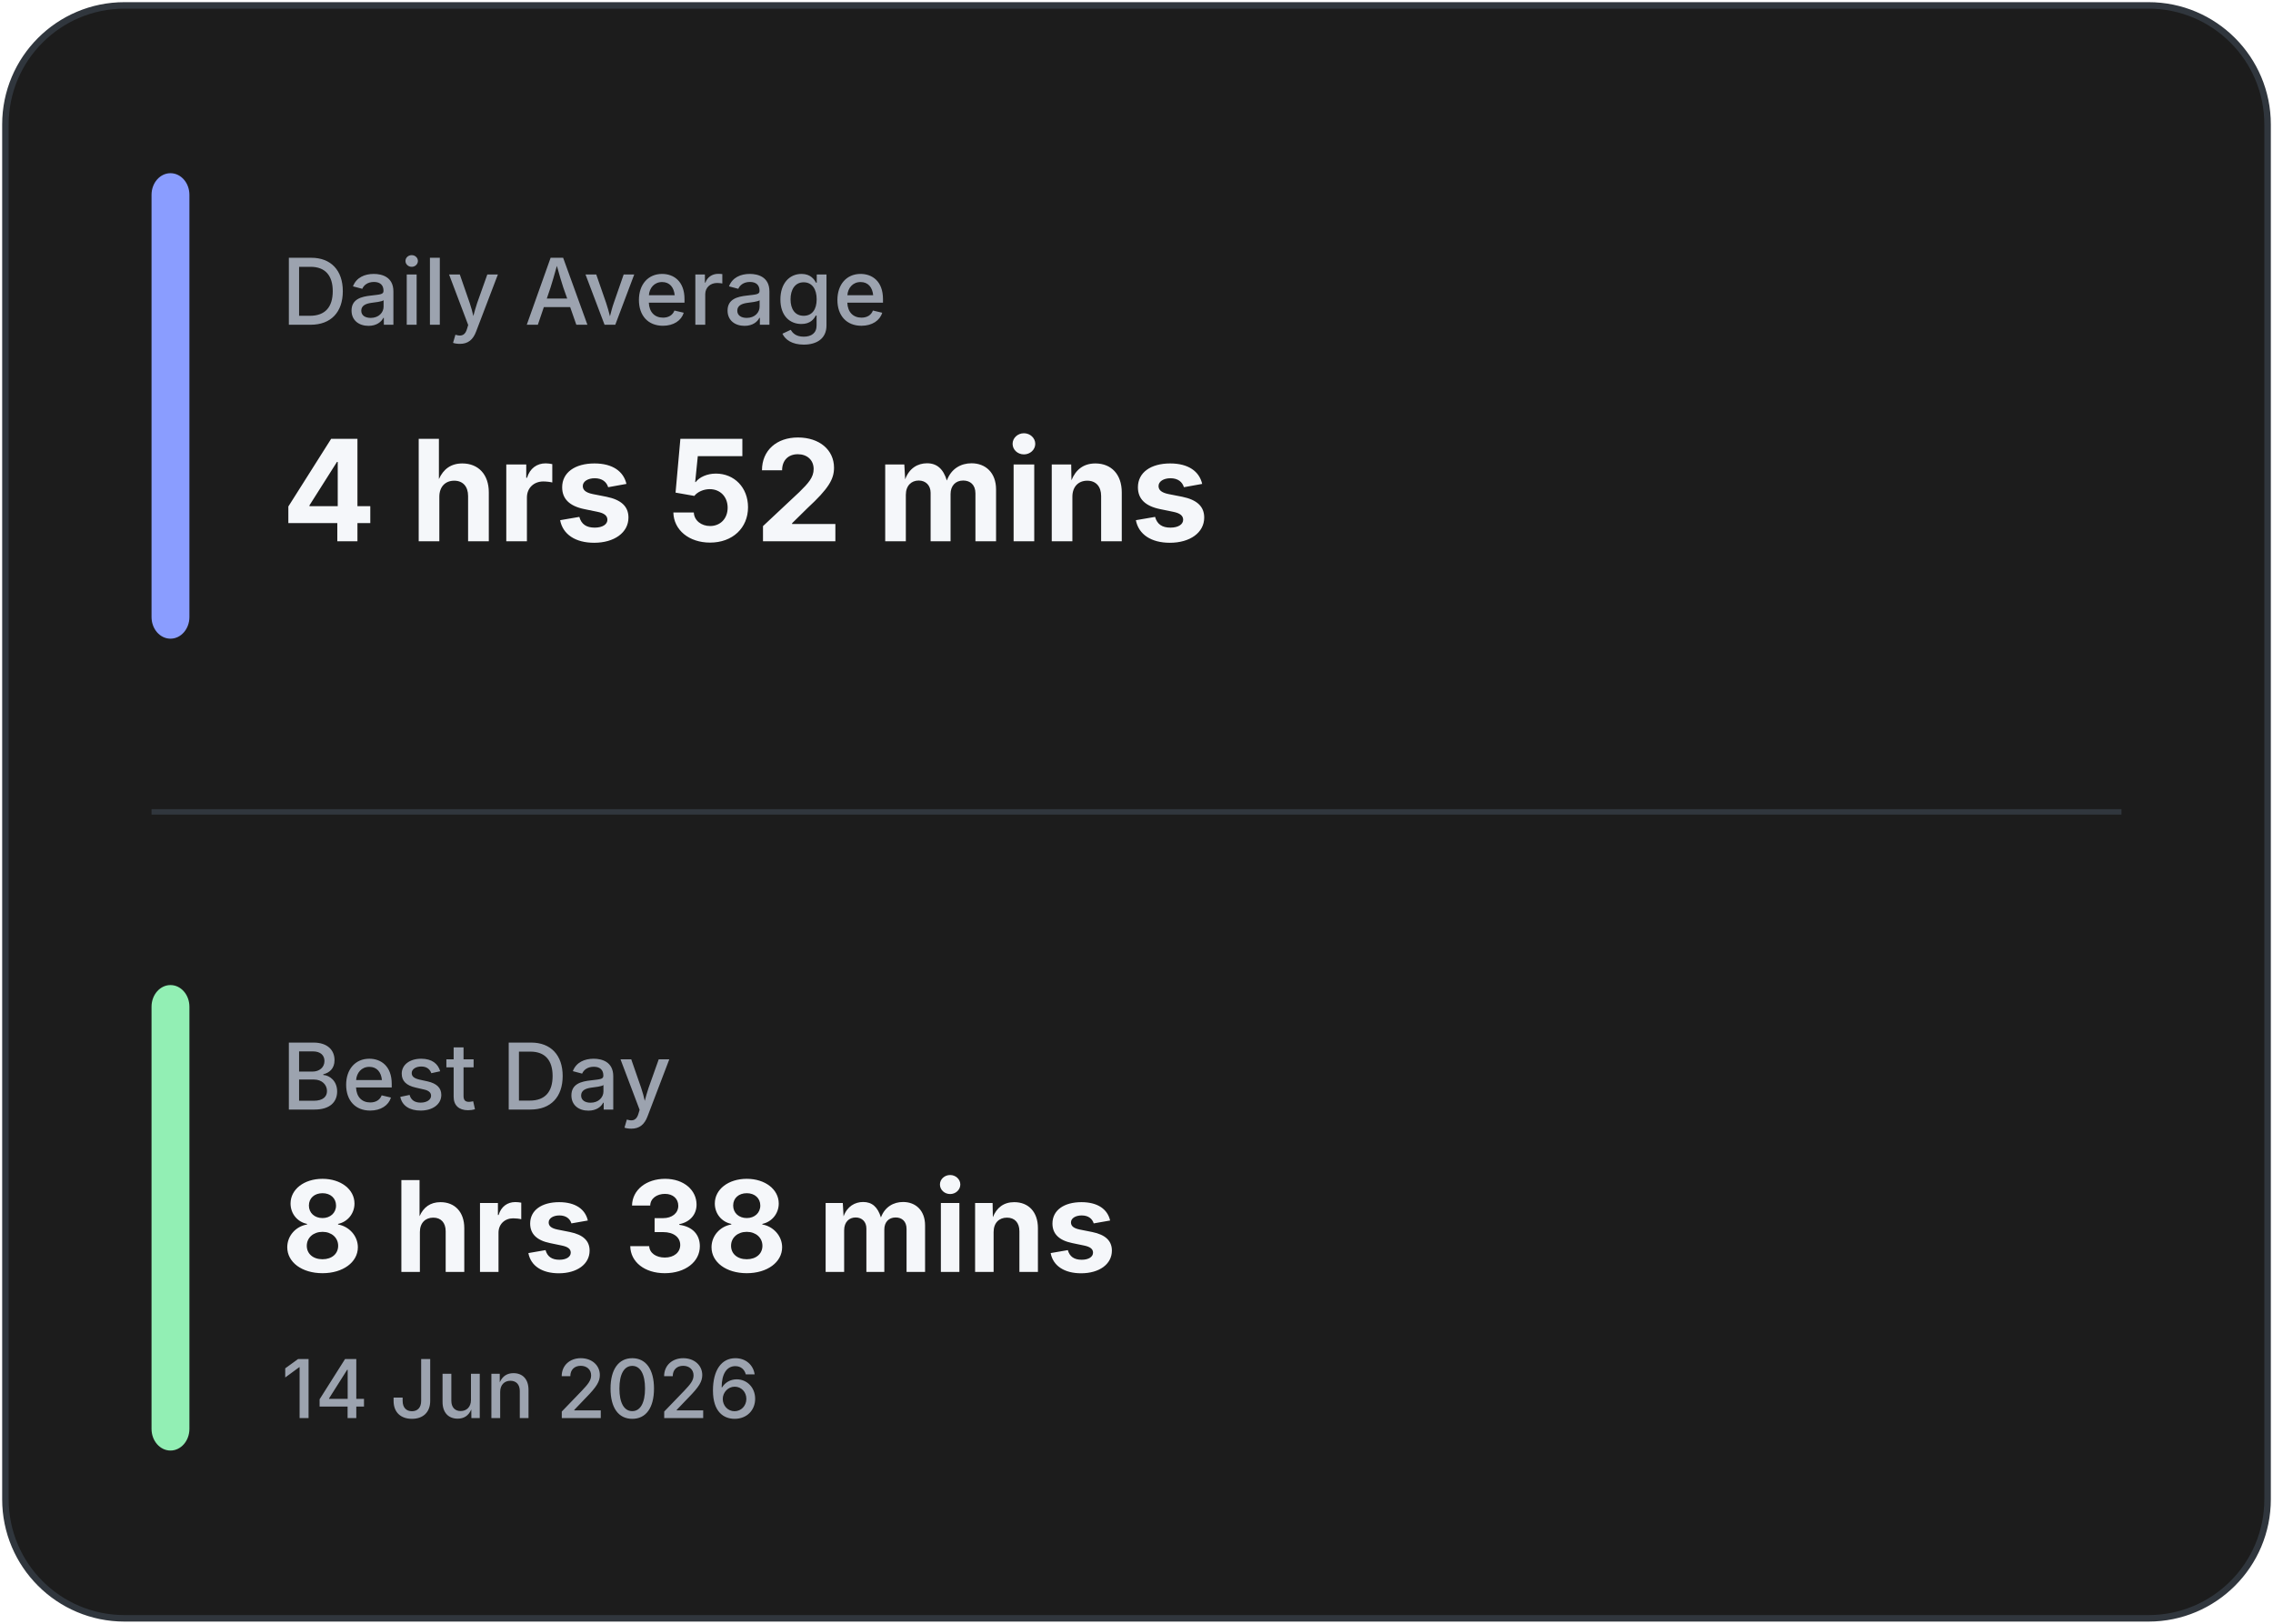
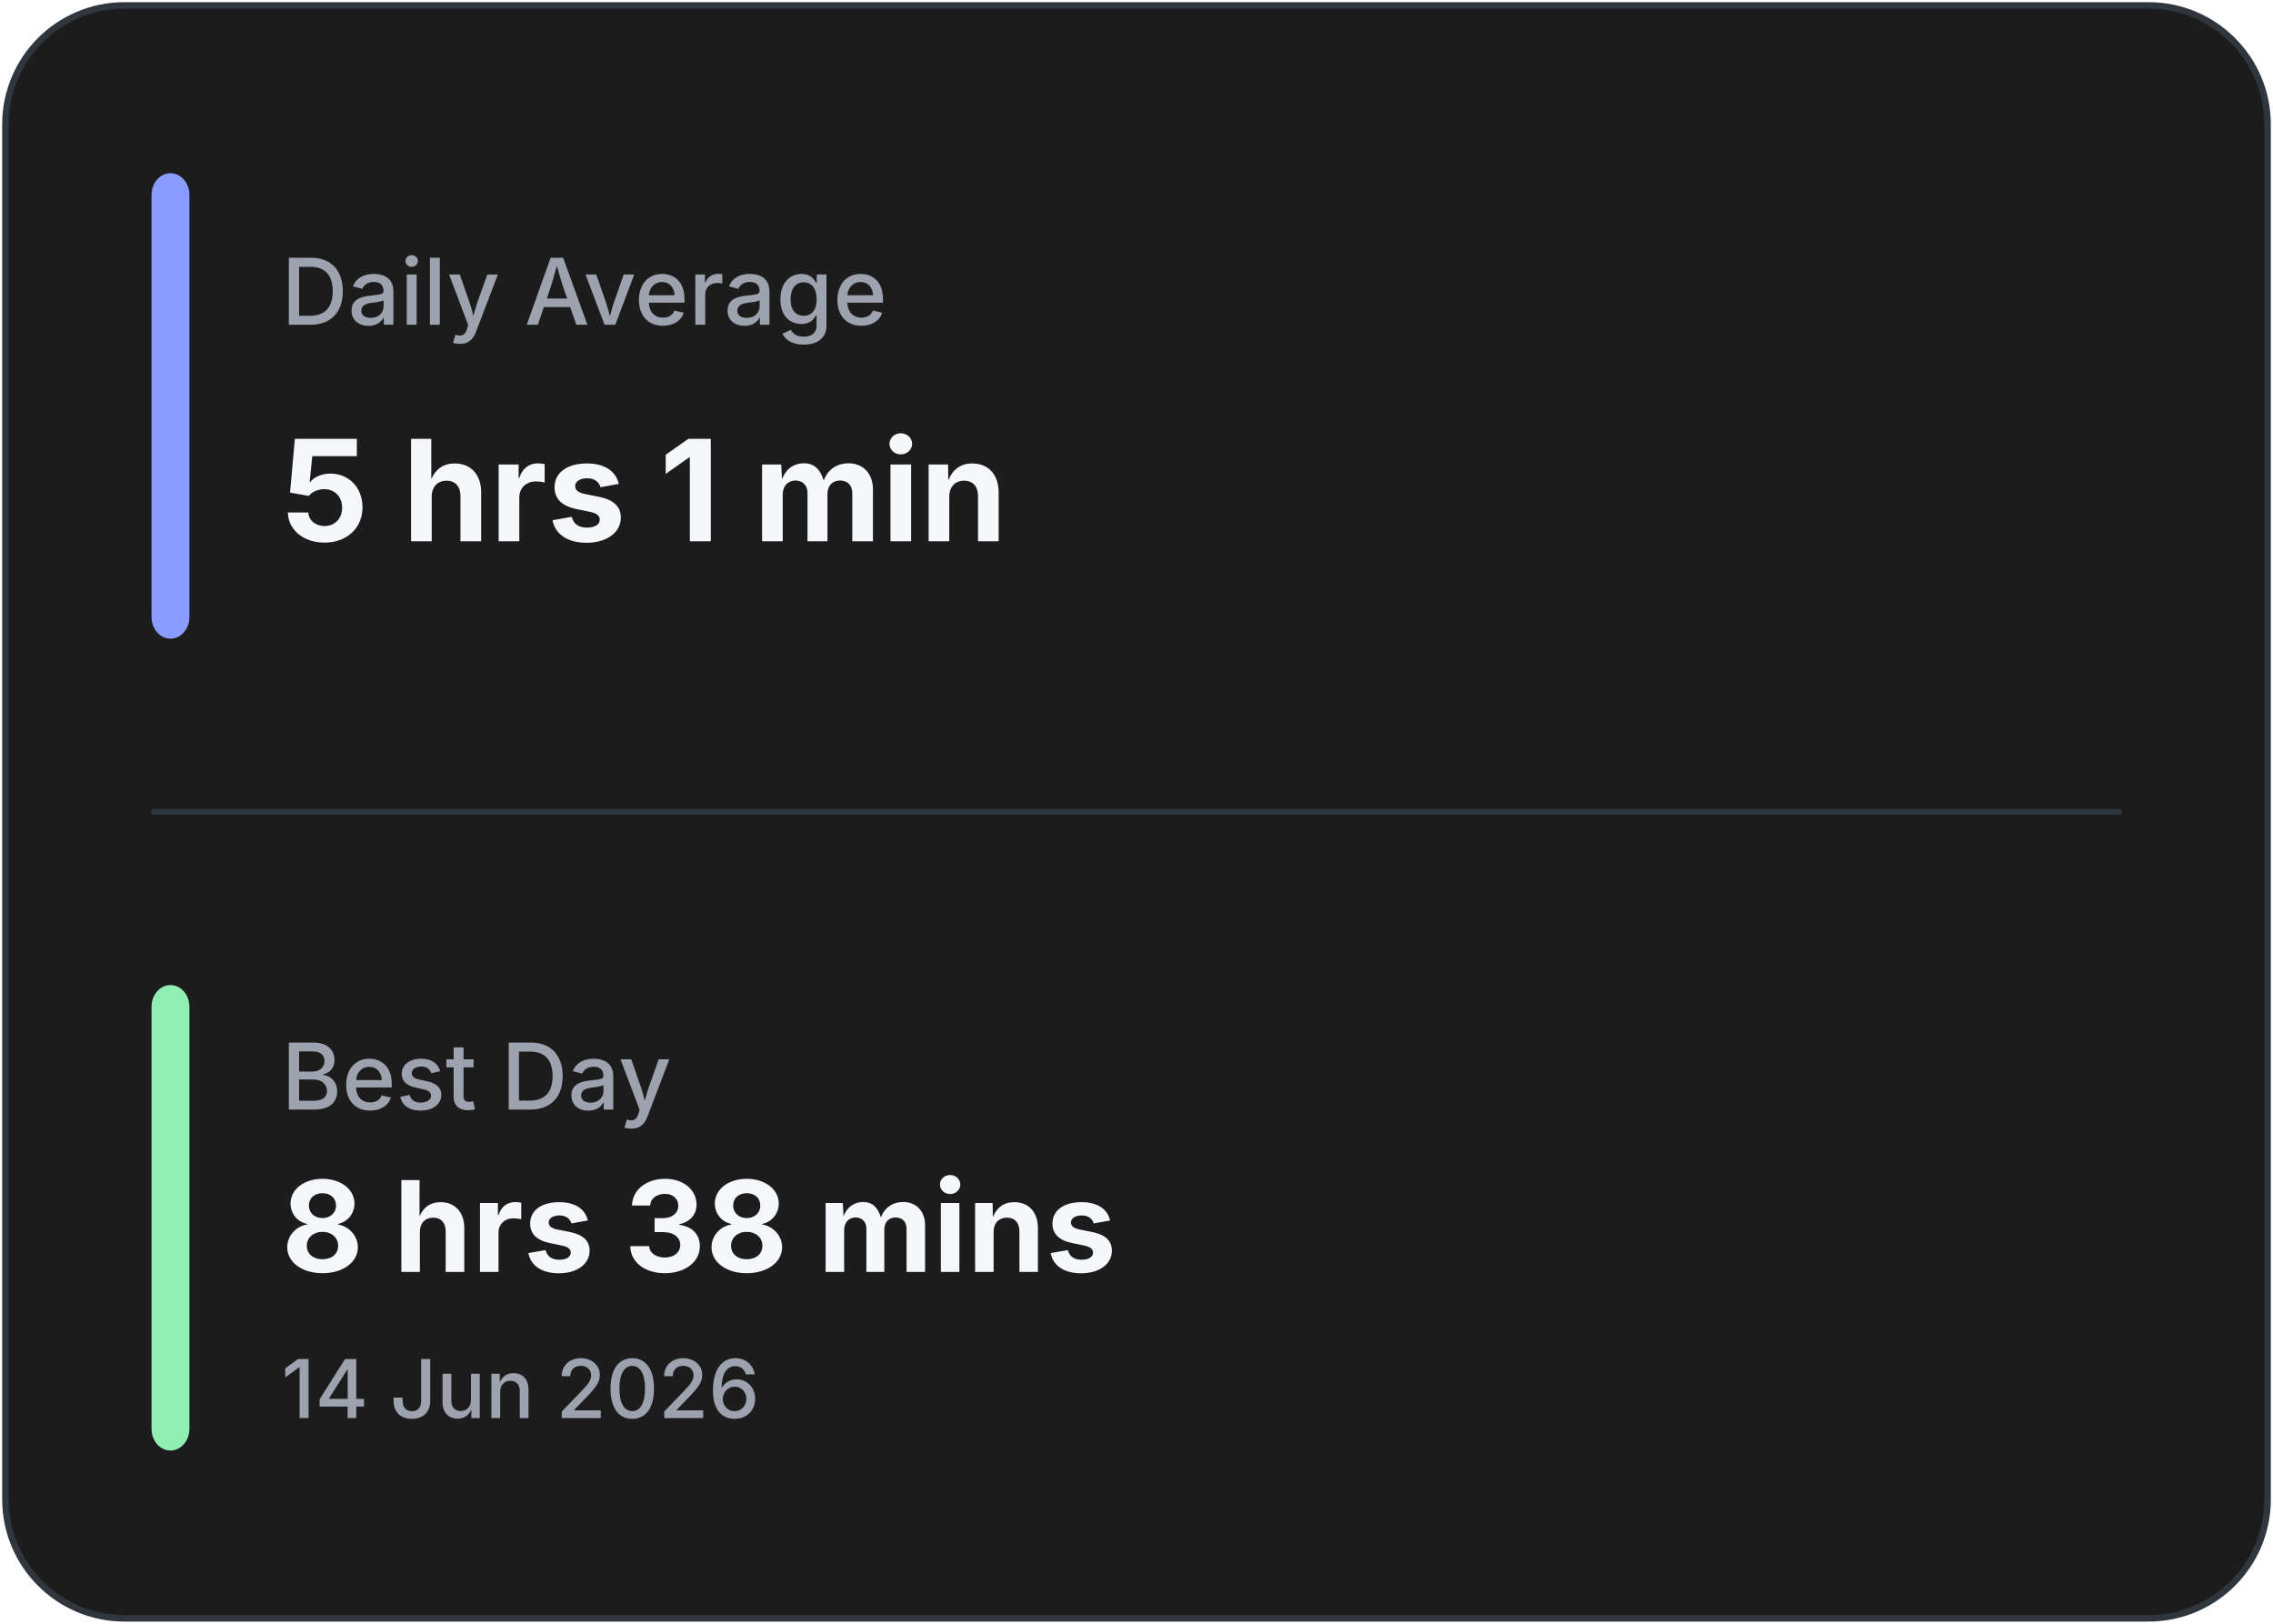
<svg xmlns="http://www.w3.org/2000/svg" width="420" height="300" viewBox="0 0 420 300" fill="none">
  <rect x="1" y="1" width="418" height="298" rx="22" fill="#1C1C1C" stroke="#30363D" stroke-width="1.2" />
  <line x1="28" y1="150.0" x2="392" y2="150.0" stroke="#30363D" stroke-width="1" />
  <rect x="28" y="32" width="7" height="86.0" rx="4" fill="#8A9DFF" />
  <rect x="28" y="182.0" width="7" height="86.0" rx="4" fill="#92EFB4" />
  <text x="52" y="60" fill="#9CA3AF" font-family="Inter, Segoe UI, sans-serif" font-size="17" font-weight="500">
            Daily Average
        </text>
  <text x="52" y="100" fill="#F5F7FA" font-family="Inter, Segoe UI, sans-serif" font-size="26" font-weight="700">
-             4 hrs 52 mins
+             5 hrs 1 min
        </text>
  <text x="52" y="205.0" fill="#9CA3AF" font-family="Inter, Segoe UI, sans-serif" font-size="17" font-weight="500">
            Best Day
        </text>
  <text x="52" y="235.0" fill="#F5F7FA" font-family="Inter, Segoe UI, sans-serif" font-size="23.333" font-weight="700">
            8 hrs 38 mins
        </text>
  <text x="52" y="262.0" fill="#9CA3AF" font-family="Inter, Segoe UI, sans-serif" font-size="15" font-weight="500">
            14 Jun 2026
        </text>
</svg>
